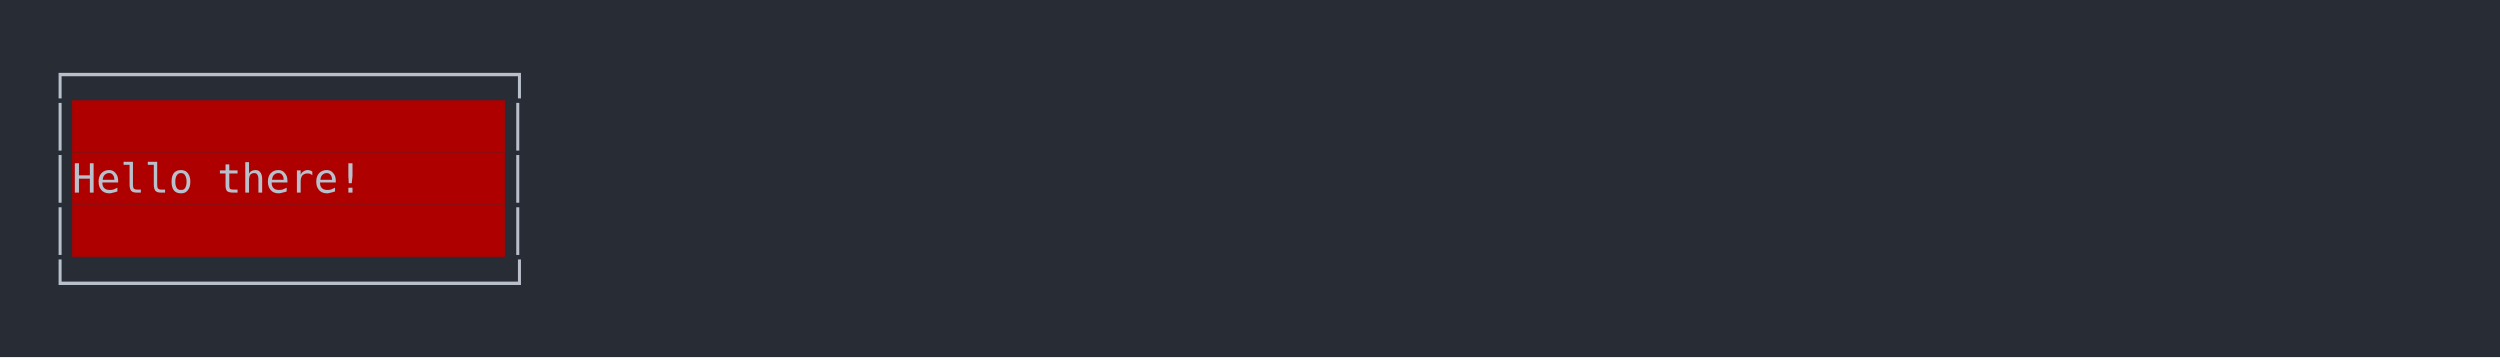
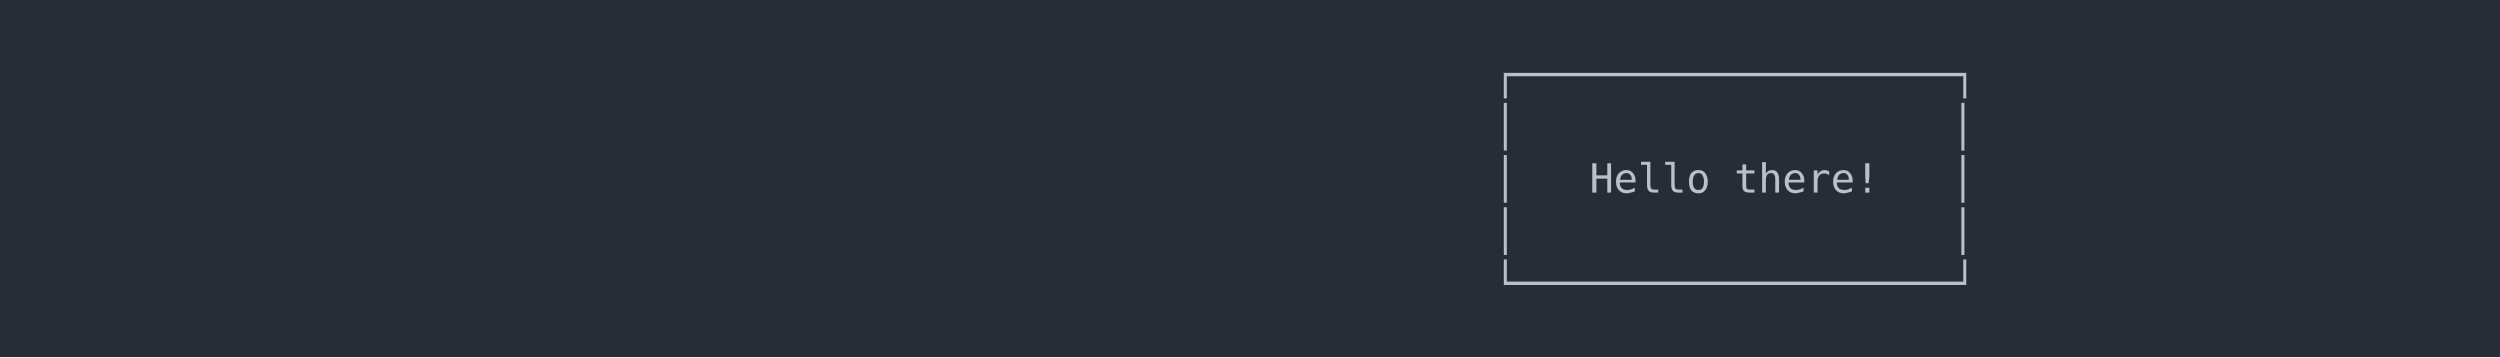
<svg xmlns="http://www.w3.org/2000/svg" xmlns:xlink="http://www.w3.org/1999/xlink" width="1040" height="148.55">
  <rect width="1040" height="148.55" rx="0" ry="0" class="a" />
  <svg height="108.55" viewBox="0 0 100 10.855" width="1000" x="20" y="20">
-     <style>.a{fill:rgb(40,45,53)}.b{font-family:'Fira Code',Monaco,Consolas,Menlo,'Bitstream Vera Sans Mono','Powerline Symbols',monospace}.c{fill:rgb(185,192,203);white-space:pre}.d{fill:rgb(175,0,0)}.e{fill:transparent}</style>
+     <style>.a{fill:rgb(40,45,53)}.b{font-family:'Fira Code',Monaco,Consolas,Menlo,'Bitstream Vera Sans Mono','Powerline Symbols',monospace}.c{fill:rgb(185,192,203);white-space:pre}.d{fill:transparent}</style>
    <g font-family="'Fira Code',Monaco,Consolas,Menlo,'Bitstream Vera Sans Mono','Powerline Symbols',monospace" font-size="1.67" class="b">
      <defs>
        <symbol id="1">
-           <text x="0" y="1.67" class="c">│</text>
-           <rect height="2.171" width="18" x="1.002" y="0" class="d" />
-           <text x="1.002" y="1.67" class="c">                  </text>
-           <text x="19.038" y="1.67" class="c">│</text>
+           <text x="60.12" y="1.67" class="c">│</text>
+           <text x="79.158" y="1.67" class="c">│</text>
        </symbol>
        <symbol id="a">
-           <rect height="6" width="100" x="0" y="0" class="e" />
+           <rect height="6" width="100" x="0" y="0" class="d" />
        </symbol>
      </defs>
      <rect height="10.855" width="100" class="a" />
      <svg x="0" y="0" width="100">
        <svg x="0">
          <use xlink:href="#a" />
-           <text x="0" y="1.67" class="c">┌──────────────────┐</text>
+           <text x="60.12" y="1.67" class="c">┌──────────────────┐</text>
          <use xlink:href="#1" y="2.171" />
-           <text x="0" y="6.012" class="c">│</text>
-           <rect height="2.171" width="18" x="1.002" y="4.342" class="d" />
-           <text x="1.002" y="6.012" class="c">   Hello there!   </text>
-           <text x="19.038" y="6.012" class="c">│</text>
+           <text x="60.12" y="6.012" class="c">│</text>
+           <text x="64.128" y="6.012" class="c">Hello</text>
+           <text x="70.14" y="6.012" class="c">there!</text>
+           <text x="79.158" y="6.012" class="c">│</text>
          <use xlink:href="#1" y="6.513" />
-           <text x="0" y="10.354" class="c">└──────────────────┘</text>
+           <text x="60.12" y="10.354" class="c">└──────────────────┘</text>
        </svg>
      </svg>
    </g>
  </svg>
</svg>
